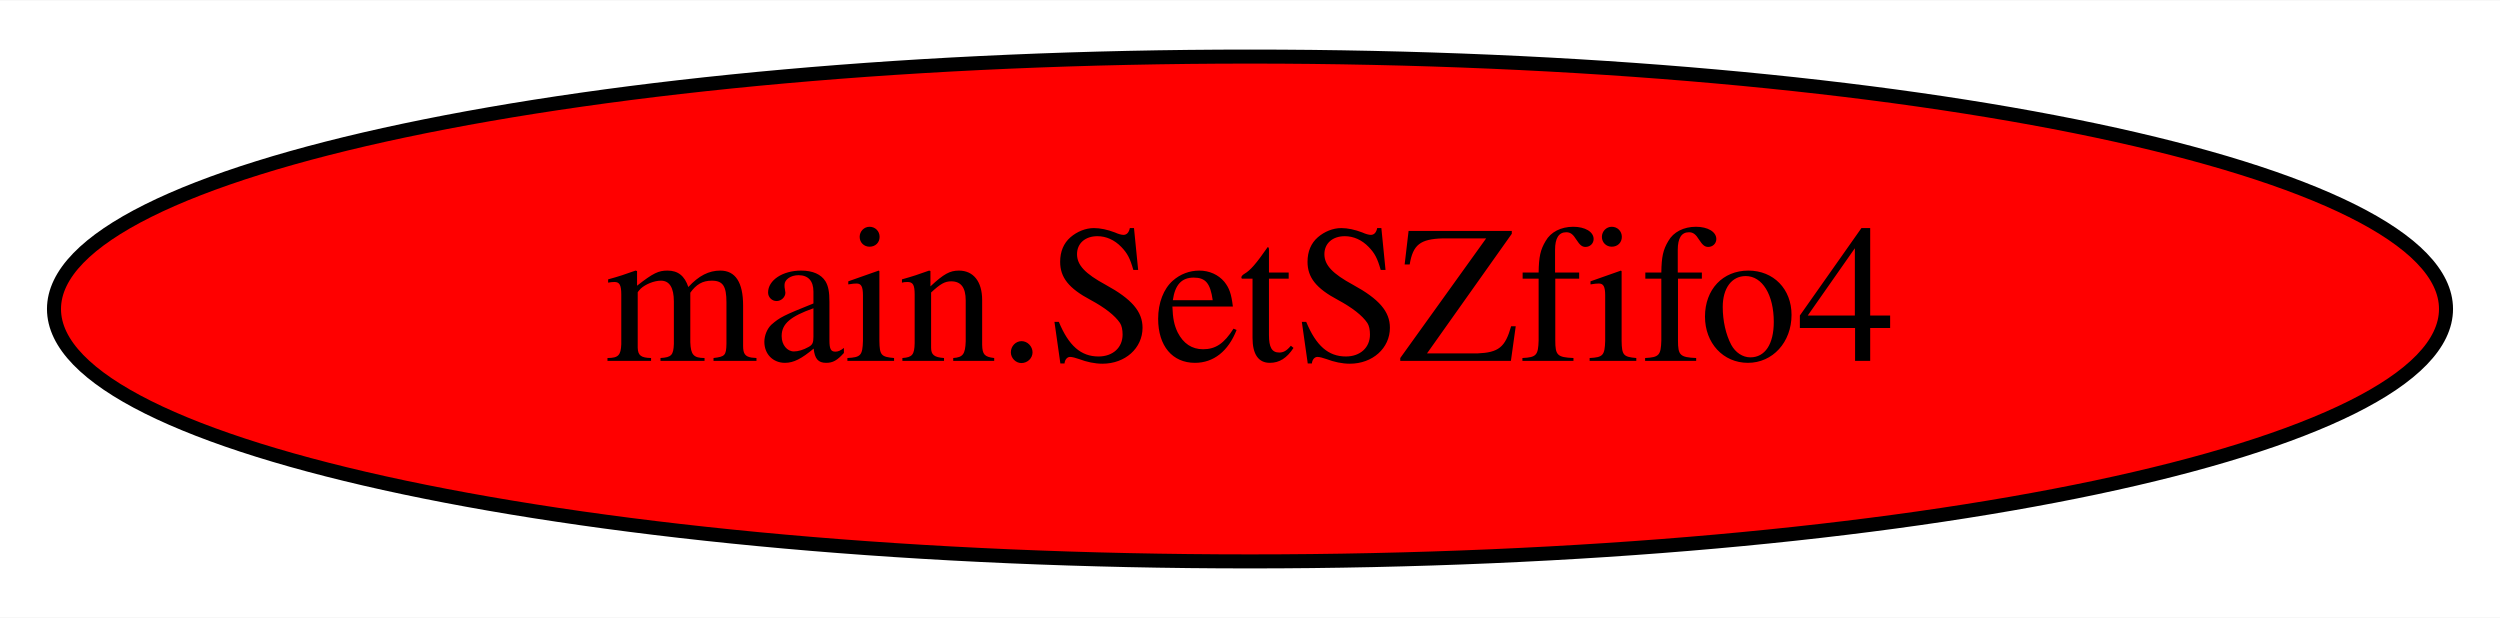
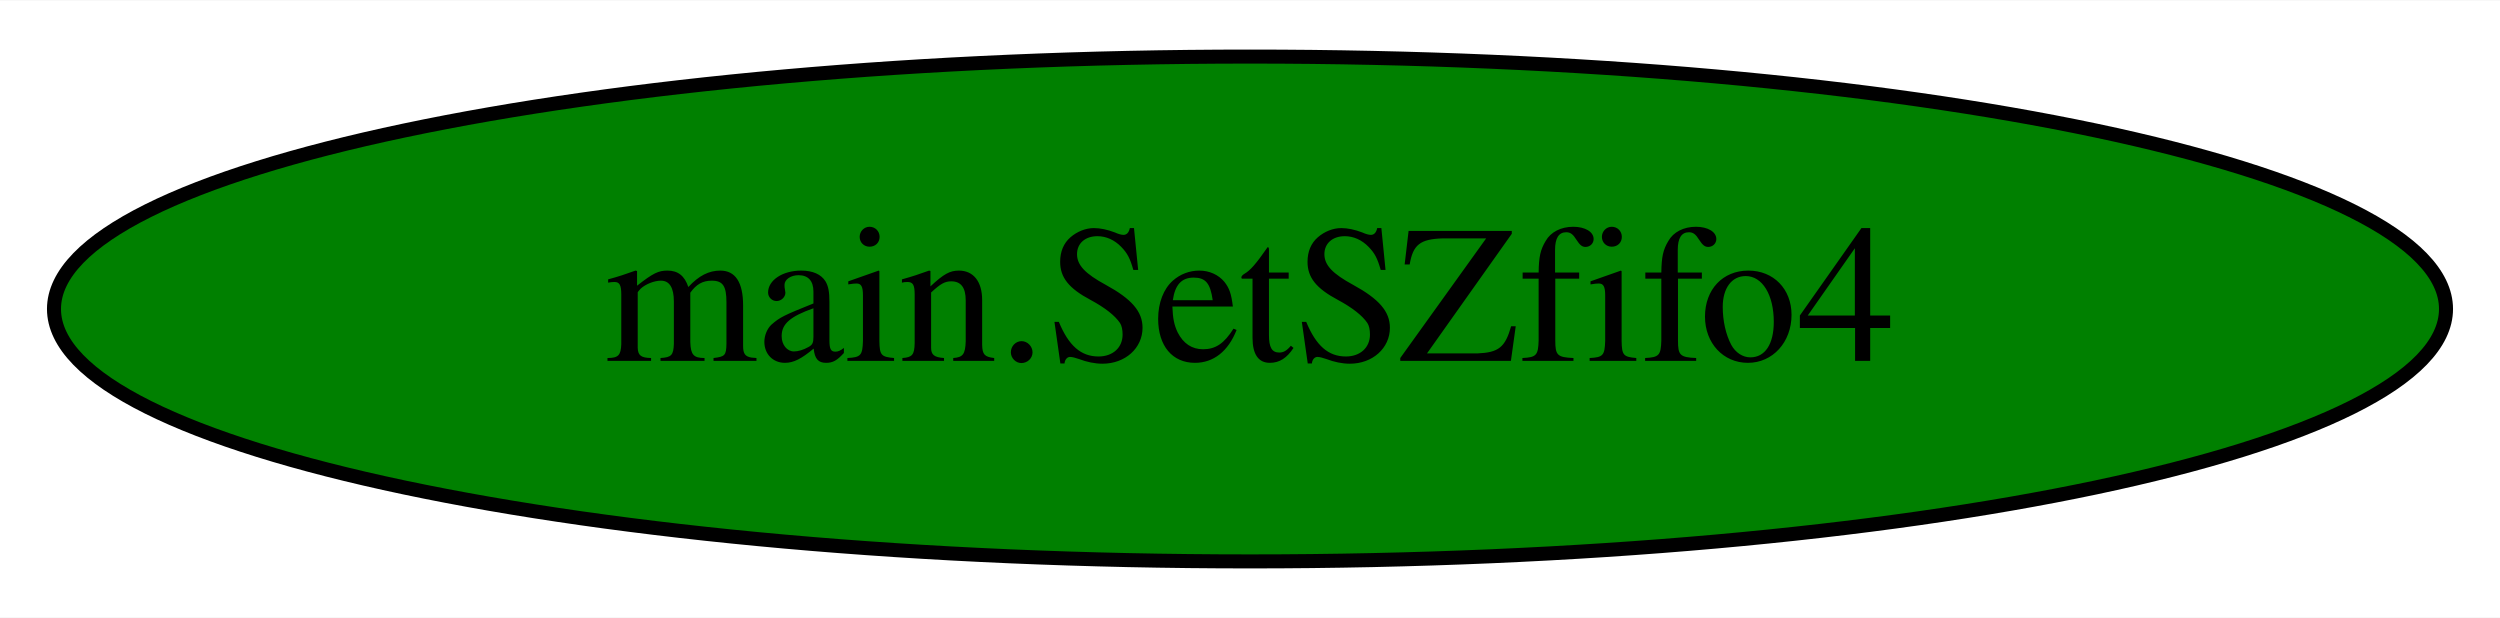
<svg xmlns="http://www.w3.org/2000/svg" width="178pt" height="44pt" viewBox="0.00 0.00 178.28 44.00">
  <g id="graph0" class="graph" transform="scale(1 1) rotate(0) translate(4 40)">
    <polygon fill="white" stroke="transparent" points="-4,4 -4,-40 174.28,-40 174.28,4 -4,4" />
    <g id="node1" class="node">
-       <ellipse fill="red" stroke="black" cx="85.14" cy="-18" rx="85.29" ry="18" />
+       <ellipse fill="green" stroke="black" cx="85.14" cy="-18" rx="85.29" ry="18" />
      <text text-anchor="middle" x="85.14" y="-14.3" font-family="Times,serif" font-size="14.00">main.SetSZfifo4</text>
    </g>
  </g>
</svg>
